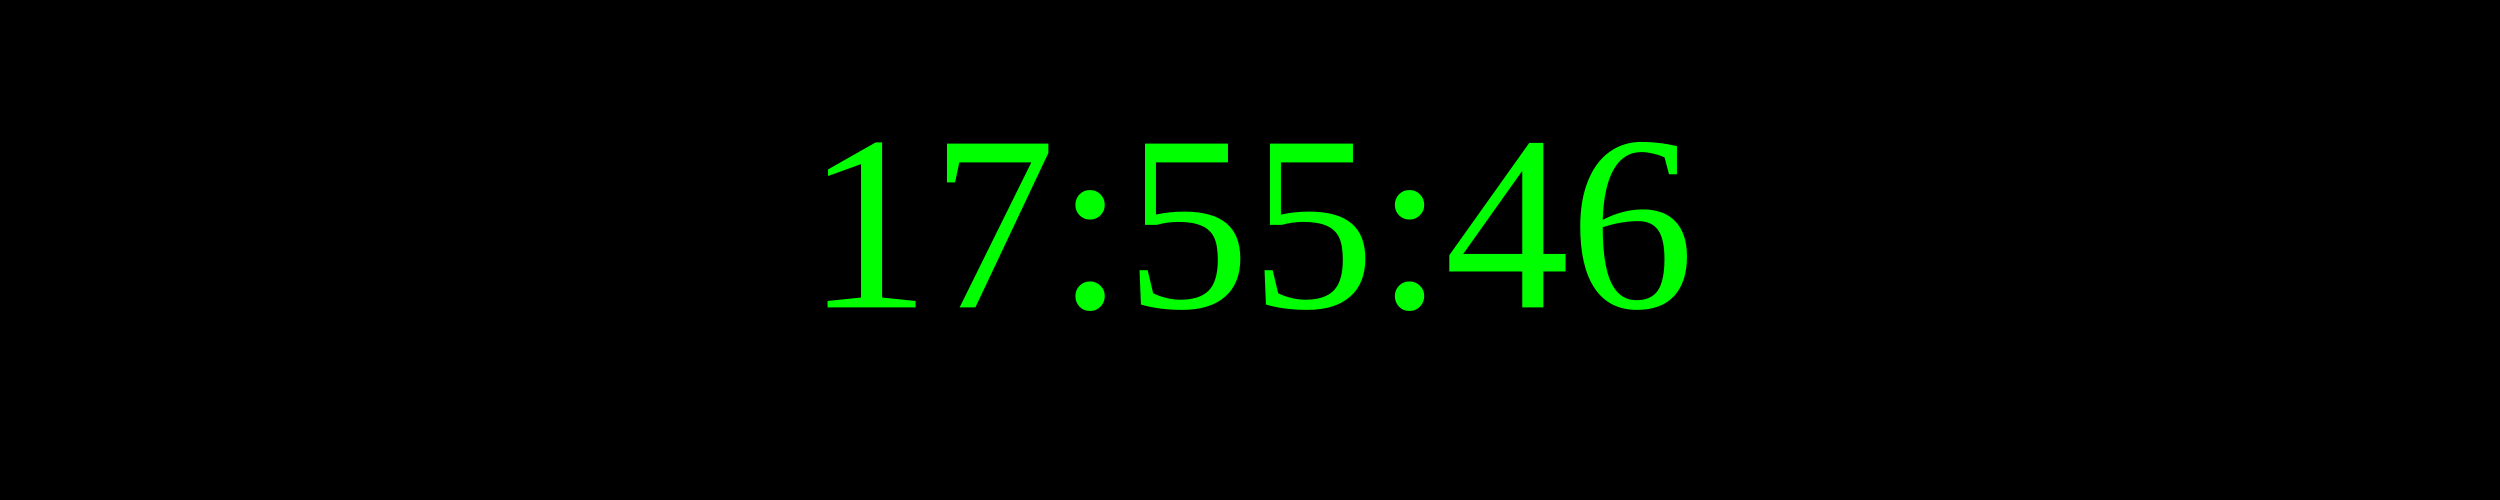
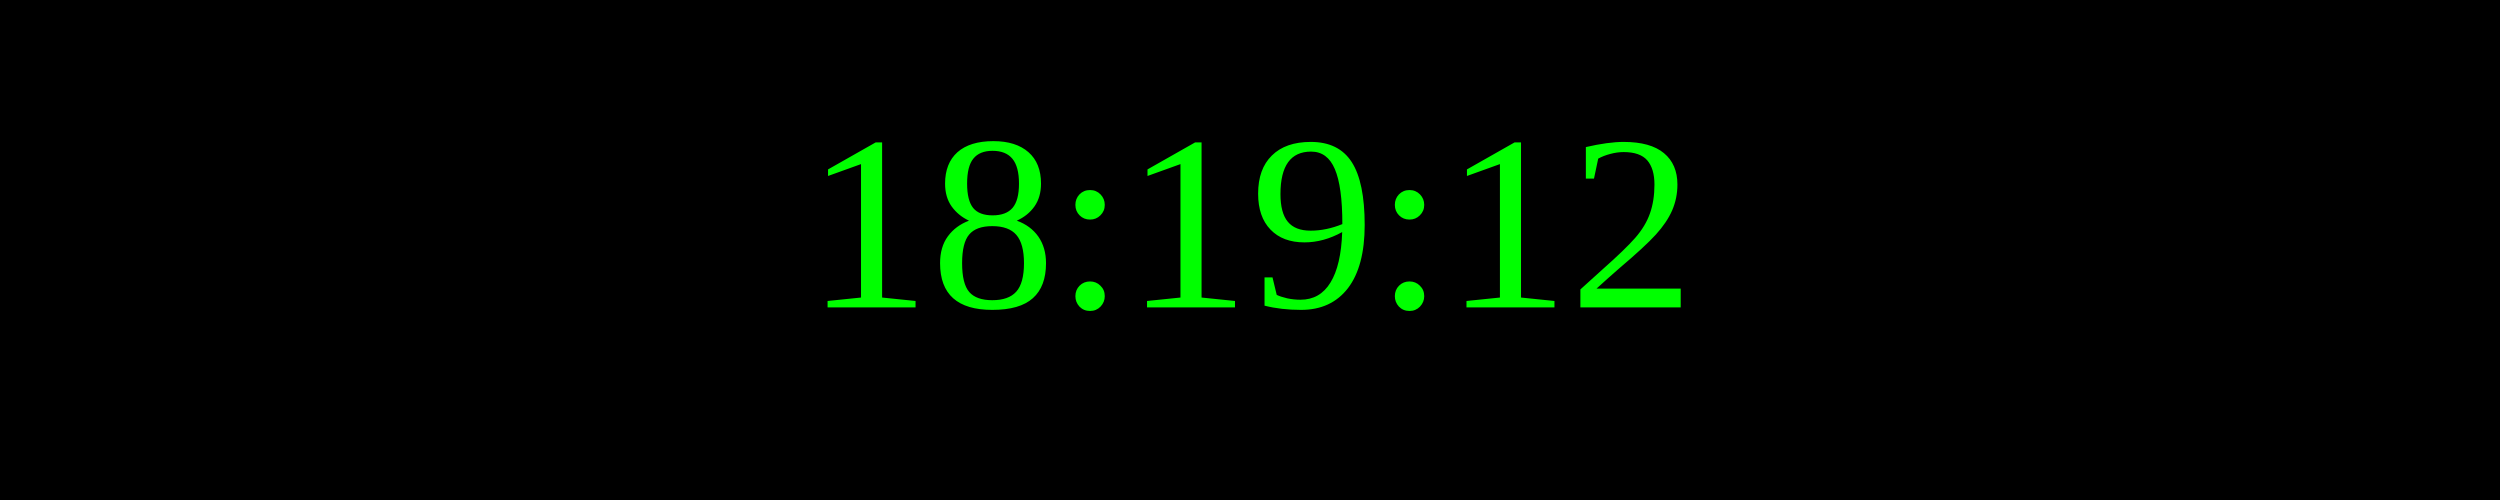
<svg xmlns="http://www.w3.org/2000/svg" width="250" height="50">
  <rect width="100%" height="100%" fill="black" />
  <text x="50%" y="50%" font-size="25" fill="lime" text-anchor="middle" dominant-baseline="middle">
- 17:55:46
+ 18:19:12
</text>
</svg>
